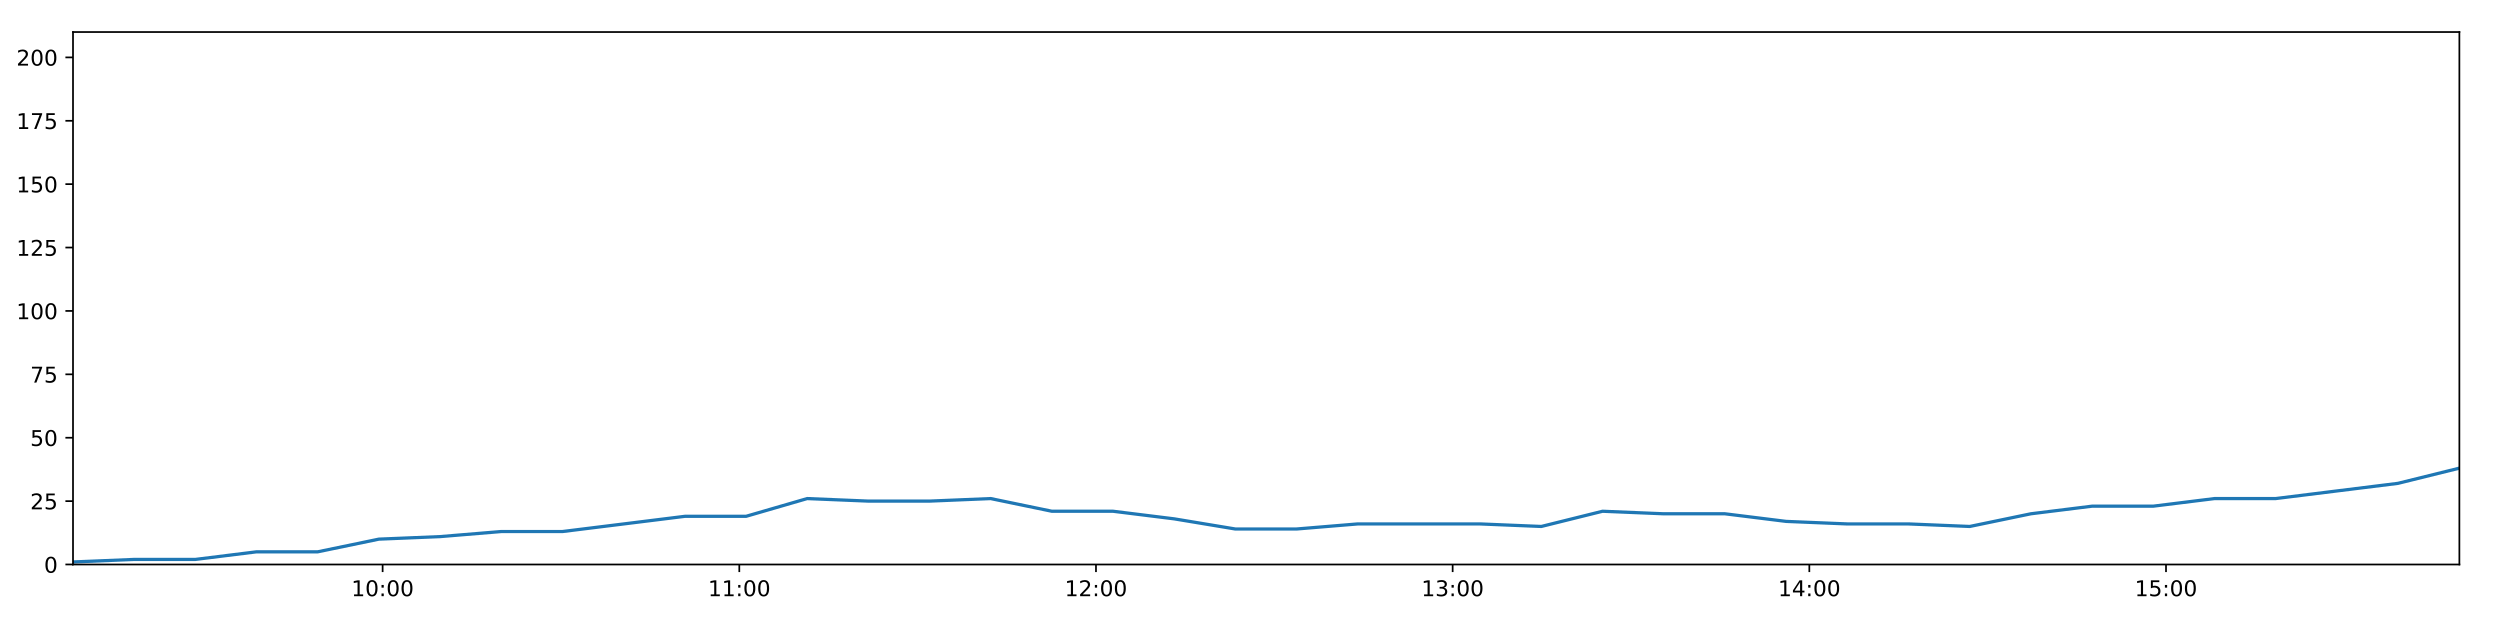
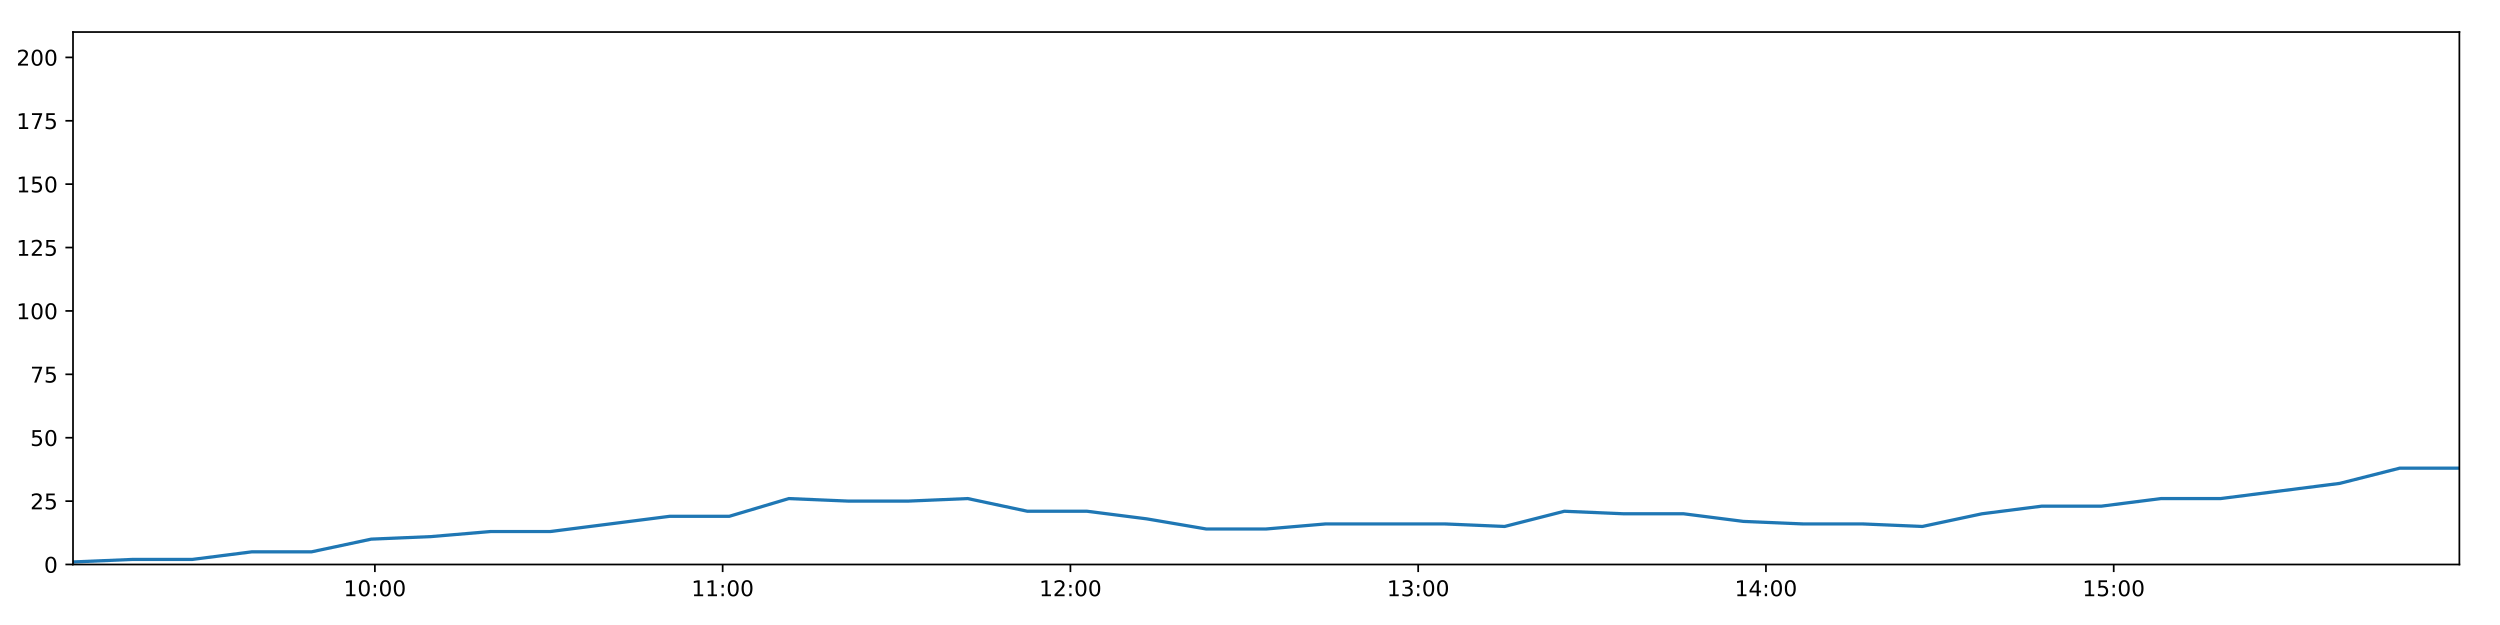
<svg xmlns="http://www.w3.org/2000/svg" xmlns:xlink="http://www.w3.org/1999/xlink" height="288pt" version="1.1" viewBox="0 0 1152 288" width="1152pt">
  <defs>
    <style type="text/css">
*{stroke-linecap:butt;stroke-linejoin:round;}
  </style>
  </defs>
  <g id="figure_1">
    <g id="patch_1">
      <path d="M 0 288  L 1152 288  L 1152 0  L 0 0  z " style="fill:#ffffff;" />
    </g>
    <g id="axes_1">
      <g id="patch_2">
        <path d="M 33.64 260.12  L 1133.28 260.12  L 1133.28 14.76  L 33.64 14.76  z " style="fill:#ffffff;" />
      </g>
      <g id="matplotlib.axis_1">
        <g id="xtick_1">
          <g id="line2d_1">
            <defs>
-               <path d="M 0 0  L 0 3.5  " id="m4ee0631b39" style="stroke:#000000;stroke-width:0.8;" />
-             </defs>
-             <g>
-               <use style="stroke:#000000;stroke-width:0.8;" x="176.313" xlink:href="#m4ee0631b39" y="260.12" />
+               <path d="M 0 0  L 0 3.5  " id="mad5c5ca087" style="stroke:#000000;stroke-width:0.8;" />
+             </defs>
+             <g>
+               <use style="stroke:#000000;stroke-width:0.8;" x="172.748" xlink:href="#mad5c5ca087" y="260.12" />
            </g>
          </g>
          <g id="text_1">
            <defs>
              <path d="M 12.406 8.297  L 28.516 8.297  L 28.516 63.922  L 10.984 60.406  L 10.984 69.391  L 28.422 72.906  L 38.281 72.906  L 38.281 8.297  L 54.391 8.297  L 54.391 0  L 12.406 0  z " id="DejaVuSans-49" />
              <path d="M 31.781 66.406  Q 24.172 66.406 20.328 58.906  Q 16.5 51.422 16.5 36.375  Q 16.5 21.391 20.328 13.891  Q 24.172 6.391 31.781 6.391  Q 39.453 6.391 43.281 13.891  Q 47.125 21.391 47.125 36.375  Q 47.125 51.422 43.281 58.906  Q 39.453 66.406 31.781 66.406  z M 31.781 74.219  Q 44.047 74.219 50.516 64.516  Q 56.984 54.828 56.984 36.375  Q 56.984 17.969 50.516 8.266  Q 44.047 -1.422 31.781 -1.422  Q 19.531 -1.422 13.062 8.266  Q 6.594 17.969 6.594 36.375  Q 6.594 54.828 13.062 64.516  Q 19.531 74.219 31.781 74.219  z " id="DejaVuSans-48" />
              <path d="M 11.719 12.406  L 22.016 12.406  L 22.016 0  L 11.719 0  z M 11.719 51.703  L 22.016 51.703  L 22.016 39.312  L 11.719 39.312  z " id="DejaVuSans-58" />
            </defs>
-             <g transform="translate(161.9037 274.7184)scale(0.1 -0.1)">
+             <g transform="translate(158.3389 274.7184)scale(0.1 -0.1)">
              <use xlink:href="#DejaVuSans-49" />
              <use x="63.623" xlink:href="#DejaVuSans-48" />
              <use x="127.246" xlink:href="#DejaVuSans-58" />
              <use x="160.938" xlink:href="#DejaVuSans-48" />
              <use x="224.561" xlink:href="#DejaVuSans-48" />
            </g>
          </g>
        </g>
        <g id="xtick_2">
          <g id="line2d_2">
            <g>
-               <use style="stroke:#000000;stroke-width:0.8;" x="340.67" xlink:href="#m4ee0631b39" y="260.12" />
+               <use style="stroke:#000000;stroke-width:0.8;" x="332.998" xlink:href="#mad5c5ca087" y="260.12" />
            </g>
          </g>
          <g id="text_2">
-             <g transform="translate(326.2602 274.7184)scale(0.1 -0.1)">
+             <g transform="translate(318.5887 274.7184)scale(0.1 -0.1)">
              <use xlink:href="#DejaVuSans-49" />
              <use x="63.623" xlink:href="#DejaVuSans-49" />
              <use x="127.246" xlink:href="#DejaVuSans-58" />
              <use x="160.938" xlink:href="#DejaVuSans-48" />
              <use x="224.561" xlink:href="#DejaVuSans-48" />
            </g>
          </g>
        </g>
        <g id="xtick_3">
          <g id="line2d_3">
            <g>
-               <use style="stroke:#000000;stroke-width:0.8;" x="505.026" xlink:href="#m4ee0631b39" y="260.12" />
+               <use style="stroke:#000000;stroke-width:0.8;" x="493.248" xlink:href="#mad5c5ca087" y="260.12" />
            </g>
          </g>
          <g id="text_3">
            <defs>
              <path d="M 19.188 8.297  L 53.609 8.297  L 53.609 0  L 7.328 0  L 7.328 8.297  Q 12.938 14.109 22.625 23.891  Q 32.328 33.688 34.812 36.531  Q 39.547 41.844 41.422 45.531  Q 43.312 49.219 43.312 52.781  Q 43.312 58.594 39.234 62.25  Q 35.156 65.922 28.609 65.922  Q 23.969 65.922 18.812 64.312  Q 13.672 62.703 7.812 59.422  L 7.812 69.391  Q 13.766 71.781 18.938 73  Q 24.125 74.219 28.422 74.219  Q 39.75 74.219 46.484 68.547  Q 53.219 62.891 53.219 53.422  Q 53.219 48.922 51.531 44.891  Q 49.859 40.875 45.406 35.406  Q 44.188 33.984 37.641 27.219  Q 31.109 20.453 19.188 8.297  z " id="DejaVuSans-50" />
            </defs>
-             <g transform="translate(490.6167 274.7184)scale(0.1 -0.1)">
+             <g transform="translate(478.8386 274.7184)scale(0.1 -0.1)">
              <use xlink:href="#DejaVuSans-49" />
              <use x="63.623" xlink:href="#DejaVuSans-50" />
              <use x="127.246" xlink:href="#DejaVuSans-58" />
              <use x="160.938" xlink:href="#DejaVuSans-48" />
              <use x="224.561" xlink:href="#DejaVuSans-48" />
            </g>
          </g>
        </g>
        <g id="xtick_4">
          <g id="line2d_4">
            <g>
-               <use style="stroke:#000000;stroke-width:0.8;" x="669.383" xlink:href="#m4ee0631b39" y="260.12" />
+               <use style="stroke:#000000;stroke-width:0.8;" x="653.498" xlink:href="#mad5c5ca087" y="260.12" />
            </g>
          </g>
          <g id="text_4">
            <defs>
              <path d="M 40.578 39.312  Q 47.656 37.797 51.625 33  Q 55.609 28.219 55.609 21.188  Q 55.609 10.406 48.188 4.484  Q 40.766 -1.422 27.094 -1.422  Q 22.516 -1.422 17.656 -0.516  Q 12.797 0.391 7.625 2.203  L 7.625 11.719  Q 11.719 9.328 16.594 8.109  Q 21.484 6.891 26.812 6.891  Q 36.078 6.891 40.938 10.547  Q 45.797 14.203 45.797 21.188  Q 45.797 27.641 41.281 31.266  Q 36.766 34.906 28.719 34.906  L 20.219 34.906  L 20.219 43.016  L 29.109 43.016  Q 36.375 43.016 40.234 45.922  Q 44.094 48.828 44.094 54.297  Q 44.094 59.906 40.109 62.906  Q 36.141 65.922 28.719 65.922  Q 24.656 65.922 20.016 65.031  Q 15.375 64.156 9.812 62.312  L 9.812 71.094  Q 15.438 72.656 20.344 73.438  Q 25.25 74.219 29.594 74.219  Q 40.828 74.219 47.359 69.109  Q 53.906 64.016 53.906 55.328  Q 53.906 49.266 50.438 45.094  Q 46.969 40.922 40.578 39.312  z " id="DejaVuSans-51" />
            </defs>
-             <g transform="translate(654.9733 274.7184)scale(0.1 -0.1)">
+             <g transform="translate(639.0885 274.7184)scale(0.1 -0.1)">
              <use xlink:href="#DejaVuSans-49" />
              <use x="63.623" xlink:href="#DejaVuSans-51" />
              <use x="127.246" xlink:href="#DejaVuSans-58" />
              <use x="160.938" xlink:href="#DejaVuSans-48" />
              <use x="224.561" xlink:href="#DejaVuSans-48" />
            </g>
          </g>
        </g>
        <g id="xtick_5">
          <g id="line2d_5">
            <g>
-               <use style="stroke:#000000;stroke-width:0.8;" x="833.739" xlink:href="#m4ee0631b39" y="260.12" />
+               <use style="stroke:#000000;stroke-width:0.8;" x="813.748" xlink:href="#mad5c5ca087" y="260.12" />
            </g>
          </g>
          <g id="text_5">
            <defs>
              <path d="M 37.797 64.312  L 12.891 25.391  L 37.797 25.391  z M 35.203 72.906  L 47.609 72.906  L 47.609 25.391  L 58.016 25.391  L 58.016 17.188  L 47.609 17.188  L 47.609 0  L 37.797 0  L 37.797 17.188  L 4.891 17.188  L 4.891 26.703  z " id="DejaVuSans-52" />
            </defs>
-             <g transform="translate(819.3298 274.7184)scale(0.1 -0.1)">
+             <g transform="translate(799.3384 274.7184)scale(0.1 -0.1)">
              <use xlink:href="#DejaVuSans-49" />
              <use x="63.623" xlink:href="#DejaVuSans-52" />
              <use x="127.246" xlink:href="#DejaVuSans-58" />
              <use x="160.938" xlink:href="#DejaVuSans-48" />
              <use x="224.561" xlink:href="#DejaVuSans-48" />
            </g>
          </g>
        </g>
        <g id="xtick_6">
          <g id="line2d_6">
            <g>
-               <use style="stroke:#000000;stroke-width:0.8;" x="998.096" xlink:href="#m4ee0631b39" y="260.12" />
+               <use style="stroke:#000000;stroke-width:0.8;" x="973.998" xlink:href="#mad5c5ca087" y="260.12" />
            </g>
          </g>
          <g id="text_6">
            <defs>
              <path d="M 10.797 72.906  L 49.516 72.906  L 49.516 64.594  L 19.828 64.594  L 19.828 46.734  Q 21.969 47.469 24.109 47.828  Q 26.266 48.188 28.422 48.188  Q 40.625 48.188 47.75 41.5  Q 54.891 34.812 54.891 23.391  Q 54.891 11.625 47.562 5.094  Q 40.234 -1.422 26.906 -1.422  Q 22.312 -1.422 17.547 -0.641  Q 12.797 0.141 7.719 1.703  L 7.719 11.625  Q 12.109 9.234 16.797 8.062  Q 21.484 6.891 26.703 6.891  Q 35.156 6.891 40.078 11.328  Q 45.016 15.766 45.016 23.391  Q 45.016 31 40.078 35.438  Q 35.156 39.891 26.703 39.891  Q 22.75 39.891 18.812 39.016  Q 14.891 38.141 10.797 36.281  z " id="DejaVuSans-53" />
            </defs>
-             <g transform="translate(983.6863 274.7184)scale(0.1 -0.1)">
+             <g transform="translate(959.5883 274.7184)scale(0.1 -0.1)">
              <use xlink:href="#DejaVuSans-49" />
              <use x="63.623" xlink:href="#DejaVuSans-53" />
              <use x="127.246" xlink:href="#DejaVuSans-58" />
              <use x="160.938" xlink:href="#DejaVuSans-48" />
              <use x="224.561" xlink:href="#DejaVuSans-48" />
            </g>
          </g>
        </g>
      </g>
      <g id="matplotlib.axis_2">
        <g id="ytick_1">
          <g id="line2d_7">
            <defs>
-               <path d="M 0 0  L -3.5 0  " id="m8dabc57bc8" style="stroke:#000000;stroke-width:0.8;" />
-             </defs>
-             <g>
-               <use style="stroke:#000000;stroke-width:0.8;" x="33.64" xlink:href="#m8dabc57bc8" y="260.12" />
+               <path d="M 0 0  L -3.5 0  " id="ma0f8be1298" style="stroke:#000000;stroke-width:0.8;" />
+             </defs>
+             <g>
+               <use style="stroke:#000000;stroke-width:0.8;" x="33.64" xlink:href="#ma0f8be1298" y="260.12" />
            </g>
          </g>
          <g id="text_7">
            <g transform="translate(20.2775 263.9192)scale(0.1 -0.1)">
              <use xlink:href="#DejaVuSans-48" />
            </g>
          </g>
        </g>
        <g id="ytick_2">
          <g id="line2d_8">
            <g>
-               <use style="stroke:#000000;stroke-width:0.8;" x="33.64" xlink:href="#m8dabc57bc8" y="230.91" />
+               <use style="stroke:#000000;stroke-width:0.8;" x="33.64" xlink:href="#ma0f8be1298" y="230.91" />
            </g>
          </g>
          <g id="text_8">
            <g transform="translate(13.915 234.7097)scale(0.1 -0.1)">
              <use xlink:href="#DejaVuSans-50" />
              <use x="63.623" xlink:href="#DejaVuSans-53" />
            </g>
          </g>
        </g>
        <g id="ytick_3">
          <g id="line2d_9">
            <g>
-               <use style="stroke:#000000;stroke-width:0.8;" x="33.64" xlink:href="#m8dabc57bc8" y="201.701" />
+               <use style="stroke:#000000;stroke-width:0.8;" x="33.64" xlink:href="#ma0f8be1298" y="201.701" />
            </g>
          </g>
          <g id="text_9">
            <g transform="translate(13.915 205.5002)scale(0.1 -0.1)">
              <use xlink:href="#DejaVuSans-53" />
              <use x="63.623" xlink:href="#DejaVuSans-48" />
            </g>
          </g>
        </g>
        <g id="ytick_4">
          <g id="line2d_10">
            <g>
-               <use style="stroke:#000000;stroke-width:0.8;" x="33.64" xlink:href="#m8dabc57bc8" y="172.491" />
+               <use style="stroke:#000000;stroke-width:0.8;" x="33.64" xlink:href="#ma0f8be1298" y="172.491" />
            </g>
          </g>
          <g id="text_10">
            <defs>
              <path d="M 8.203 72.906  L 55.078 72.906  L 55.078 68.703  L 28.609 0  L 18.312 0  L 43.219 64.594  L 8.203 64.594  z " id="DejaVuSans-55" />
            </defs>
            <g transform="translate(13.915 176.2906)scale(0.1 -0.1)">
              <use xlink:href="#DejaVuSans-55" />
              <use x="63.623" xlink:href="#DejaVuSans-53" />
            </g>
          </g>
        </g>
        <g id="ytick_5">
          <g id="line2d_11">
            <g>
-               <use style="stroke:#000000;stroke-width:0.8;" x="33.64" xlink:href="#m8dabc57bc8" y="143.282" />
+               <use style="stroke:#000000;stroke-width:0.8;" x="33.64" xlink:href="#ma0f8be1298" y="143.282" />
            </g>
          </g>
          <g id="text_11">
            <g transform="translate(7.5525 147.0811)scale(0.1 -0.1)">
              <use xlink:href="#DejaVuSans-49" />
              <use x="63.623" xlink:href="#DejaVuSans-48" />
              <use x="127.246" xlink:href="#DejaVuSans-48" />
            </g>
          </g>
        </g>
        <g id="ytick_6">
          <g id="line2d_12">
            <g>
-               <use style="stroke:#000000;stroke-width:0.8;" x="33.64" xlink:href="#m8dabc57bc8" y="114.072" />
+               <use style="stroke:#000000;stroke-width:0.8;" x="33.64" xlink:href="#ma0f8be1298" y="114.072" />
            </g>
          </g>
          <g id="text_12">
            <g transform="translate(7.5525 117.8716)scale(0.1 -0.1)">
              <use xlink:href="#DejaVuSans-49" />
              <use x="63.623" xlink:href="#DejaVuSans-50" />
              <use x="127.246" xlink:href="#DejaVuSans-53" />
            </g>
          </g>
        </g>
        <g id="ytick_7">
          <g id="line2d_13">
            <g>
-               <use style="stroke:#000000;stroke-width:0.8;" x="33.64" xlink:href="#m8dabc57bc8" y="84.863" />
+               <use style="stroke:#000000;stroke-width:0.8;" x="33.64" xlink:href="#ma0f8be1298" y="84.863" />
            </g>
          </g>
          <g id="text_13">
            <g transform="translate(7.5525 88.66208)scale(0.1 -0.1)">
              <use xlink:href="#DejaVuSans-49" />
              <use x="63.623" xlink:href="#DejaVuSans-53" />
              <use x="127.246" xlink:href="#DejaVuSans-48" />
            </g>
          </g>
        </g>
        <g id="ytick_8">
          <g id="line2d_14">
            <g>
-               <use style="stroke:#000000;stroke-width:0.8;" x="33.64" xlink:href="#m8dabc57bc8" y="55.653" />
+               <use style="stroke:#000000;stroke-width:0.8;" x="33.64" xlink:href="#ma0f8be1298" y="55.653" />
            </g>
          </g>
          <g id="text_14">
            <g transform="translate(7.5525 59.45255)scale(0.1 -0.1)">
              <use xlink:href="#DejaVuSans-49" />
              <use x="63.623" xlink:href="#DejaVuSans-55" />
              <use x="127.246" xlink:href="#DejaVuSans-53" />
            </g>
          </g>
        </g>
        <g id="ytick_9">
          <g id="line2d_15">
            <g>
-               <use style="stroke:#000000;stroke-width:0.8;" x="33.64" xlink:href="#m8dabc57bc8" y="26.444" />
+               <use style="stroke:#000000;stroke-width:0.8;" x="33.64" xlink:href="#ma0f8be1298" y="26.444" />
            </g>
          </g>
          <g id="text_15">
            <g transform="translate(7.5525 30.24303)scale(0.1 -0.1)">
              <use xlink:href="#DejaVuSans-50" />
              <use x="63.623" xlink:href="#DejaVuSans-48" />
              <use x="127.246" xlink:href="#DejaVuSans-48" />
            </g>
          </g>
        </g>
      </g>
      <g id="line2d_16">
-         <path clip-path="url(#pa2f4b5d98a)" d="M 33.64 258.952  L 61.827 257.783  L 90.011 257.783  L 118.196 254.278  L 146.386 254.278  L 174.575 248.436  L 202.795 247.268  L 230.964 244.931  L 259.192 244.931  L 287.425 241.426  L 315.595 237.921  L 343.775 237.921  L 371.946 229.742  L 400.134 230.91  L 428.324 230.91  L 456.505 229.742  L 484.704 235.584  L 512.9 235.584  L 541.087 239.089  L 569.257 243.763  L 597.44 243.763  L 625.64 241.426  L 653.821 241.426  L 682.008 241.426  L 710.243 242.594  L 738.46 235.584  L 766.637 236.752  L 794.837 236.752  L 823.044 240.258  L 851.226 241.426  L 879.418 241.426  L 907.672 242.594  L 935.835 236.752  L 964.012 233.247  L 992.189 233.247  L 1020.436 229.742  L 1048.596 229.742  L 1076.767 226.237  L 1104.96 222.732  L 1133.28 215.722  " style="fill:none;stroke:#1f77b4;stroke-linecap:square;stroke-width:1.5;" />
+         <path clip-path="url(#p0ecf678aa8)" d="M 33.64 258.952  L 61.123 257.783  L 88.603 257.783  L 116.084 254.278  L 143.569 254.278  L 171.054 248.436  L 198.569 247.268  L 226.033 244.931  L 253.557 244.931  L 281.084 241.426  L 308.55 237.921  L 336.026 237.921  L 363.493 229.742  L 390.976 230.91  L 418.462 230.91  L 445.939 229.742  L 473.434 235.584  L 500.925 235.584  L 528.408 239.089  L 555.874 243.763  L 583.353 243.763  L 610.849 241.426  L 638.325 241.426  L 665.808 241.426  L 693.337 242.594  L 720.849 235.584  L 748.322 236.752  L 775.818 236.752  L 803.32 240.258  L 830.798 241.426  L 858.285 241.426  L 885.834 242.594  L 913.292 236.752  L 940.765 233.247  L 968.238 233.247  L 995.78 229.742  L 1023.236 229.742  L 1050.703 226.237  L 1078.192 222.732  L 1105.804 215.722  L 1133.28 215.722  " style="fill:none;stroke:#1f77b4;stroke-linecap:square;stroke-width:1.5;" />
      </g>
      <g id="patch_3">
        <path d="M 33.64 260.12  L 33.64 14.76  " style="fill:none;stroke:#000000;stroke-linecap:square;stroke-linejoin:miter;stroke-width:0.8;" />
      </g>
      <g id="patch_4">
        <path d="M 1133.28 260.12  L 1133.28 14.76  " style="fill:none;stroke:#000000;stroke-linecap:square;stroke-linejoin:miter;stroke-width:0.8;" />
      </g>
      <g id="patch_5">
        <path d="M 33.64 260.12  L 1133.28 260.12  " style="fill:none;stroke:#000000;stroke-linecap:square;stroke-linejoin:miter;stroke-width:0.8;" />
      </g>
      <g id="patch_6">
        <path d="M 33.64 14.76  L 1133.28 14.76  " style="fill:none;stroke:#000000;stroke-linecap:square;stroke-linejoin:miter;stroke-width:0.8;" />
      </g>
    </g>
  </g>
  <defs>
-     <clipPath id="pa2f4b5d98a">
+     <clipPath id="p0ecf678aa8">
      <rect height="245.36" width="1099.64" x="33.64" y="14.76" />
    </clipPath>
  </defs>
</svg>
